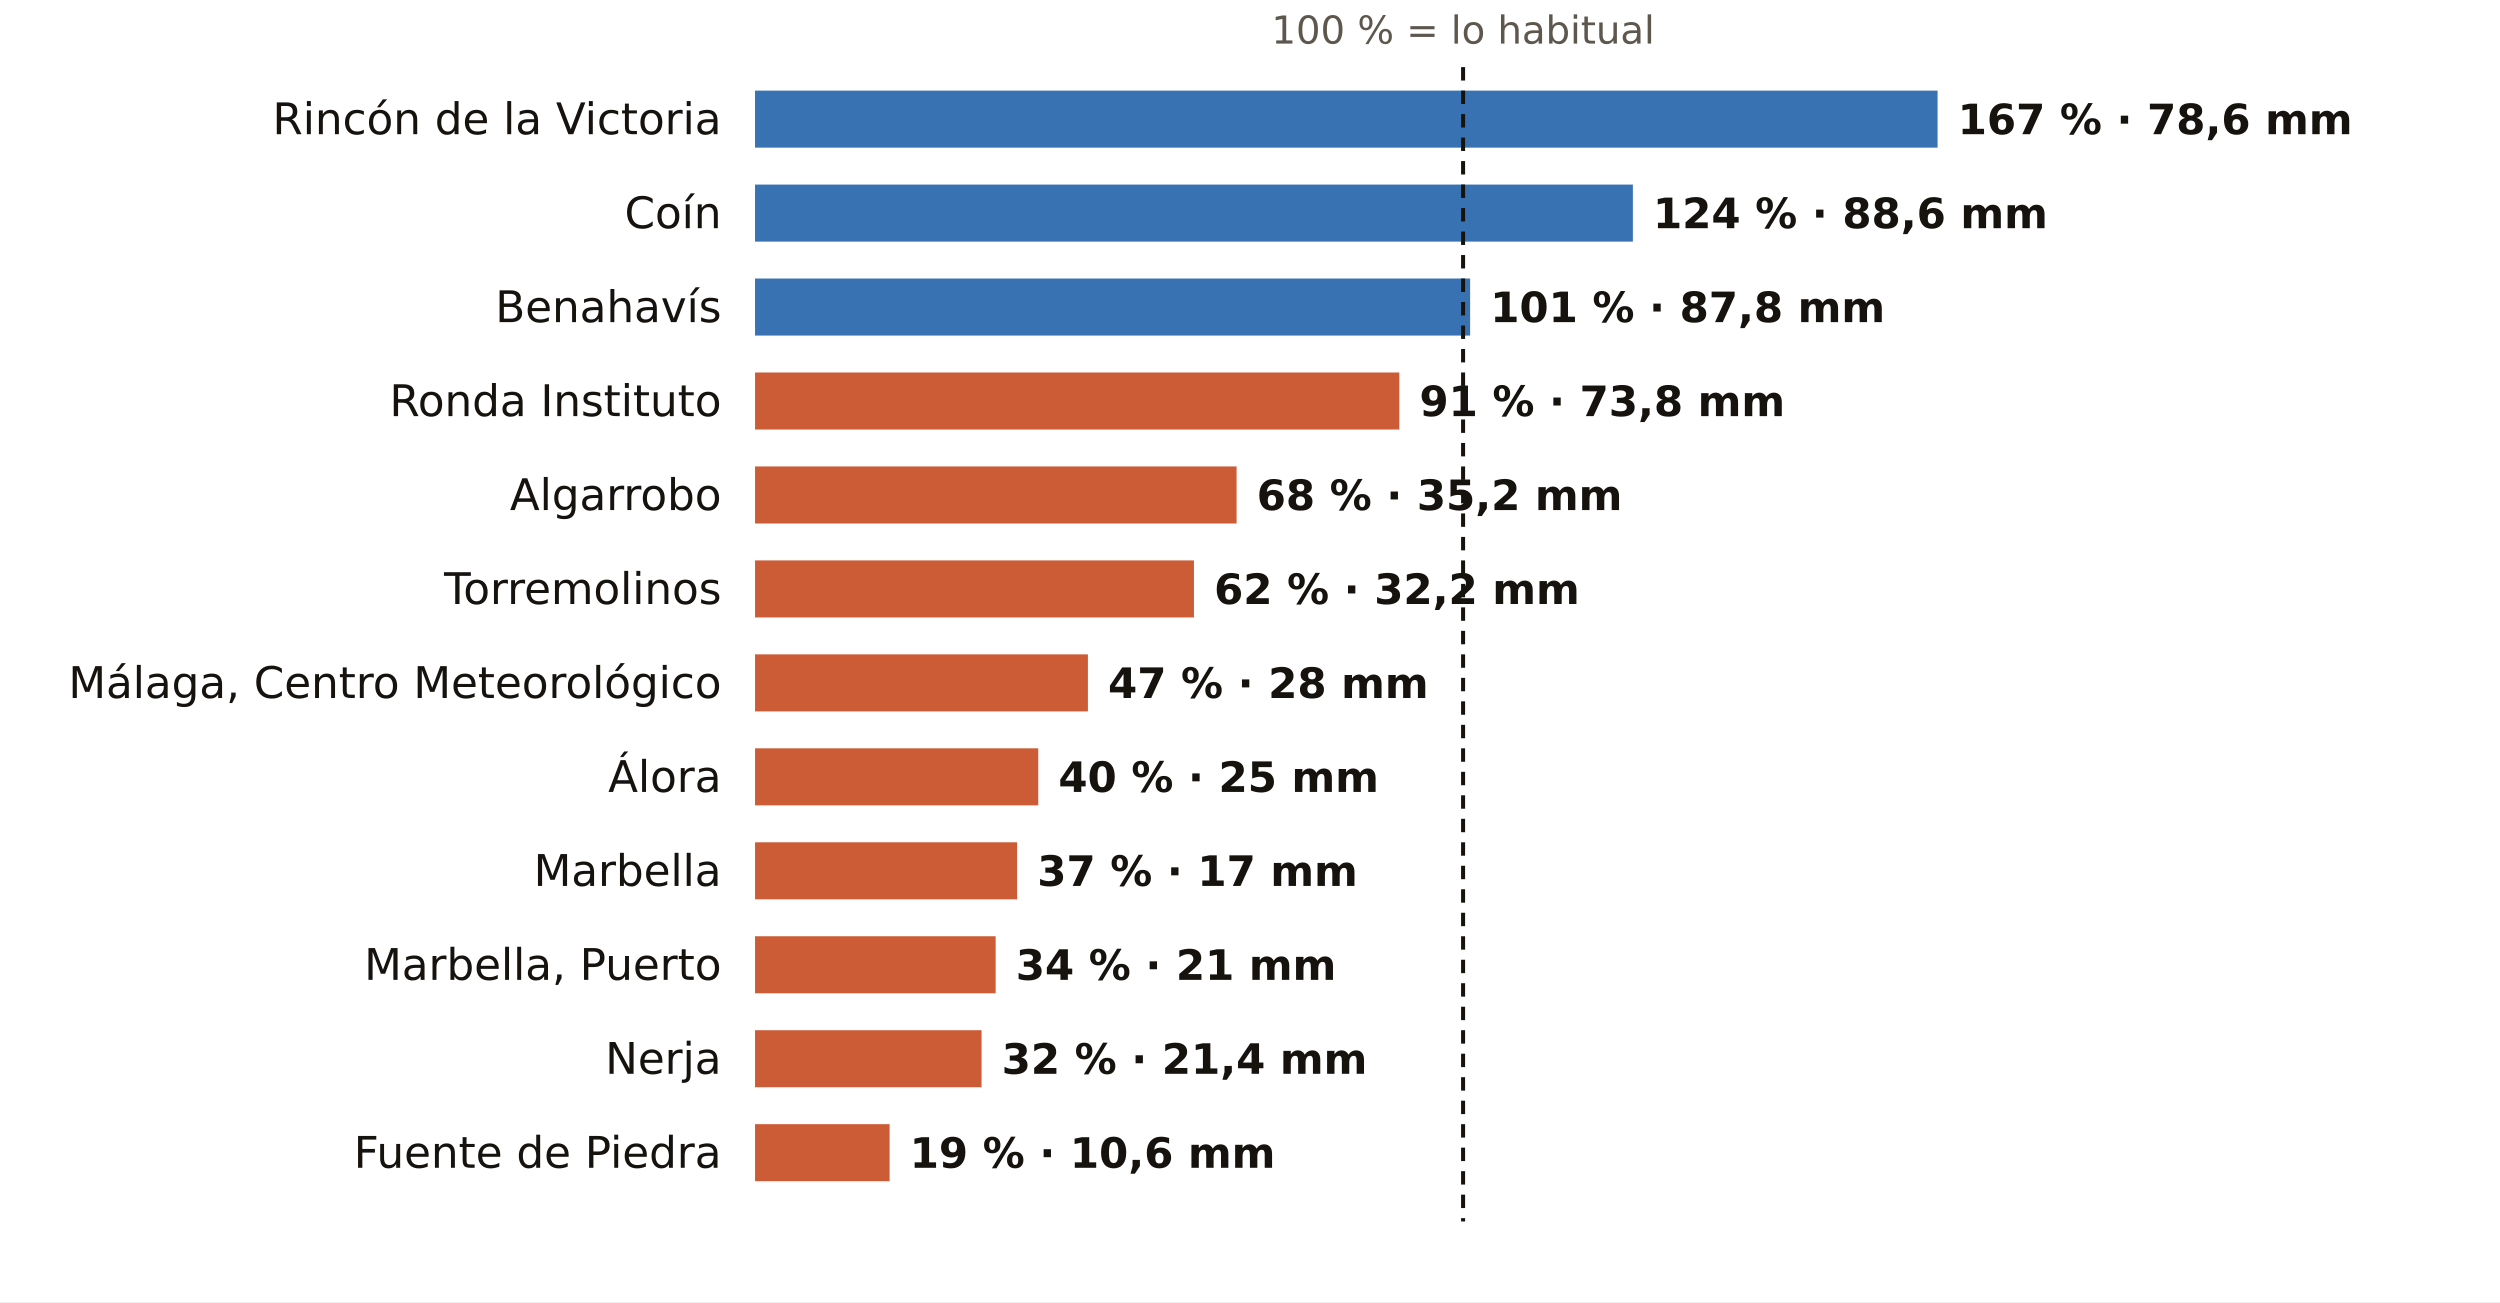
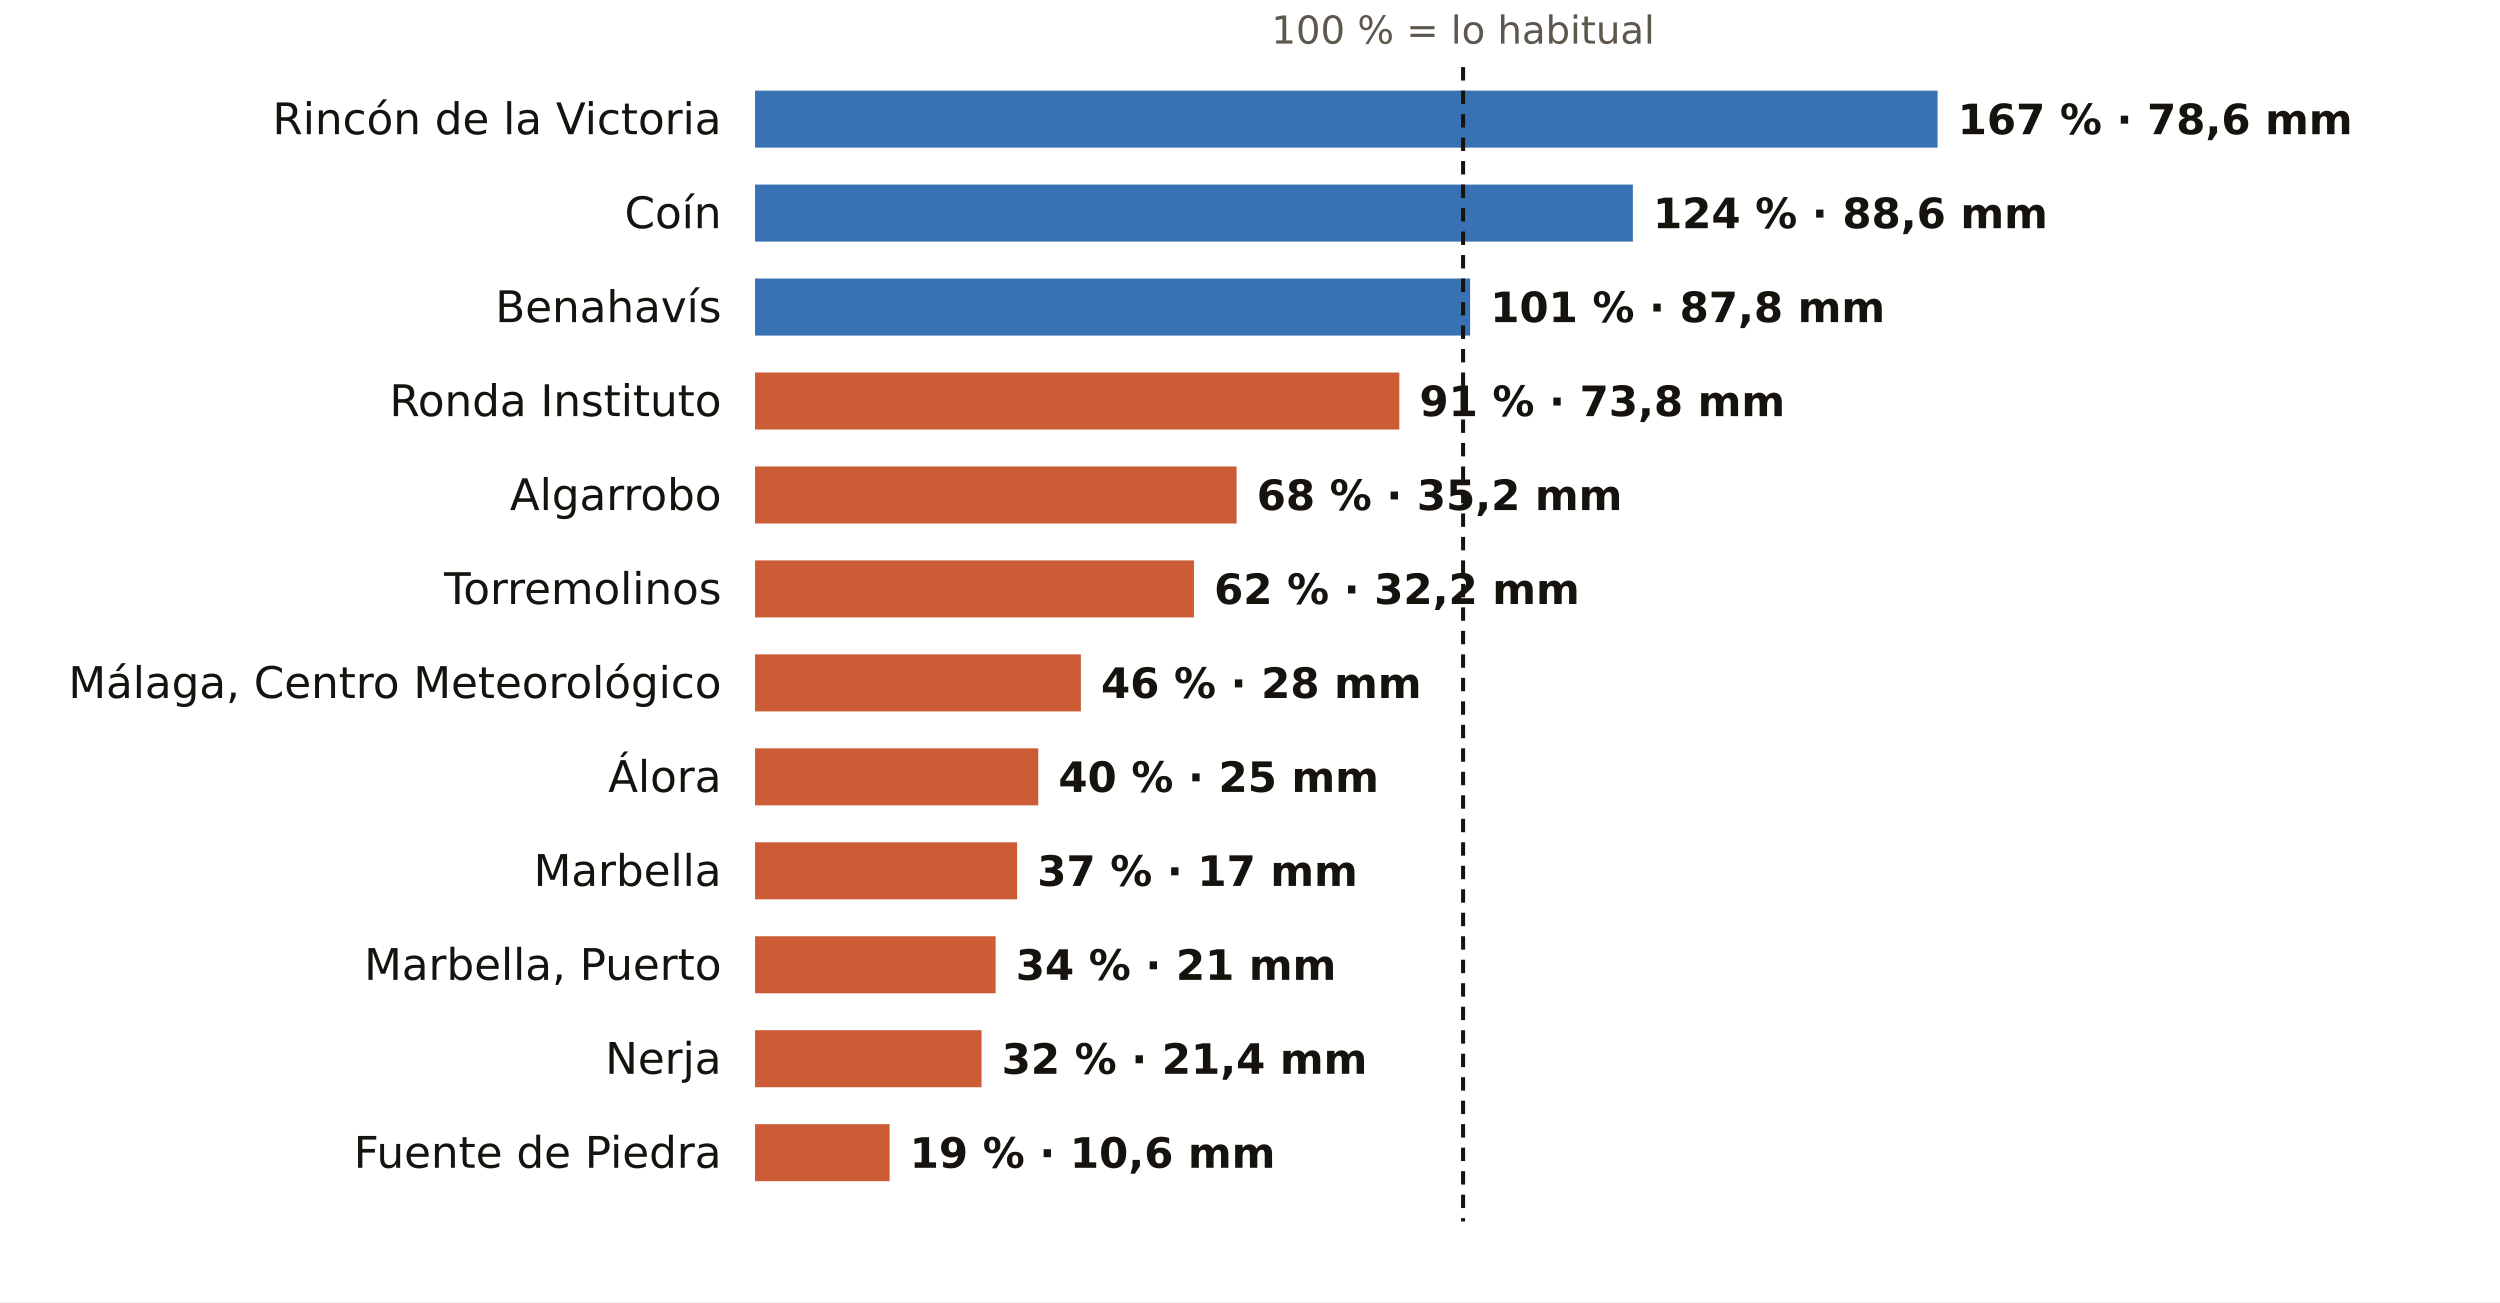
<svg xmlns="http://www.w3.org/2000/svg" viewBox="0 0 745 388" width="745" height="388" role="img" aria-label="El otoño en los pluviómetros de AEMET de Málaga: % de lo habitual">
  <rect width="745" height="388" fill="#FFFFFF" />
  <text x="436.0" y="13.0" font-size="11.5" fill="#5E574E" text-anchor="middle" font-weight="400" font-family="Public Sans, DejaVu Sans, Arial, sans-serif">100 % = lo habitual</text>
  <text x="215.0" y="40.0" font-size="13" fill="#16130F" text-anchor="end" font-weight="500" font-family="Public Sans, DejaVu Sans, Arial, sans-serif">Rincón de la Victoria</text>
  <rect x="225" y="27" width="352.4" height="17" fill="#1F5FA8" opacity="0.88" />
  <text x="583.4" y="40.0" font-size="12.5" fill="#16130F" text-anchor="start" font-weight="600" font-family="Public Sans, DejaVu Sans, Arial, sans-serif">167 % · 78,6 mm</text>
  <text x="215.0" y="68.0" font-size="13" fill="#16130F" text-anchor="end" font-weight="500" font-family="Public Sans, DejaVu Sans, Arial, sans-serif">Coín</text>
  <rect x="225" y="55" width="261.6" height="17" fill="#1F5FA8" opacity="0.88" />
  <text x="492.6" y="68.0" font-size="12.5" fill="#16130F" text-anchor="start" font-weight="600" font-family="Public Sans, DejaVu Sans, Arial, sans-serif">124 % · 88,6 mm</text>
  <text x="215.0" y="96.0" font-size="13" fill="#16130F" text-anchor="end" font-weight="500" font-family="Public Sans, DejaVu Sans, Arial, sans-serif">Benahavís</text>
  <rect x="225" y="83" width="213.1" height="17" fill="#1F5FA8" opacity="0.88" />
  <text x="444.1" y="96.0" font-size="12.5" fill="#16130F" text-anchor="start" font-weight="600" font-family="Public Sans, DejaVu Sans, Arial, sans-serif">101 % · 87,8 mm</text>
  <text x="215.0" y="124.0" font-size="13" fill="#16130F" text-anchor="end" font-weight="500" font-family="Public Sans, DejaVu Sans, Arial, sans-serif">Ronda Instituto</text>
  <rect x="225" y="111" width="192.0" height="17" fill="#C4461A" opacity="0.88" />
  <text x="423.0" y="124.0" font-size="12.5" fill="#16130F" text-anchor="start" font-weight="600" font-family="Public Sans, DejaVu Sans, Arial, sans-serif">91 % · 73,8 mm</text>
  <text x="215.0" y="152.0" font-size="13" fill="#16130F" text-anchor="end" font-weight="500" font-family="Public Sans, DejaVu Sans, Arial, sans-serif">Algarrobo</text>
  <rect x="225" y="139" width="143.5" height="17" fill="#C4461A" opacity="0.88" />
  <text x="374.5" y="152.0" font-size="12.5" fill="#16130F" text-anchor="start" font-weight="600" font-family="Public Sans, DejaVu Sans, Arial, sans-serif">68 % · 35,2 mm</text>
  <text x="215.0" y="180.0" font-size="13" fill="#16130F" text-anchor="end" font-weight="500" font-family="Public Sans, DejaVu Sans, Arial, sans-serif">Torremolinos</text>
  <rect x="225" y="167" width="130.8" height="17" fill="#C4461A" opacity="0.88" />
  <text x="361.8" y="180.0" font-size="12.5" fill="#16130F" text-anchor="start" font-weight="600" font-family="Public Sans, DejaVu Sans, Arial, sans-serif">62 % · 32,2 mm</text>
  <text x="215.0" y="208.0" font-size="13" fill="#16130F" text-anchor="end" font-weight="500" font-family="Public Sans, DejaVu Sans, Arial, sans-serif">Málaga, Centro Meteorológico</text>
-   <rect x="225" y="195" width="99.2" height="17" fill="#C4461A" opacity="0.88" />
-   <text x="330.2" y="208.0" font-size="12.5" fill="#16130F" text-anchor="start" font-weight="600" font-family="Public Sans, DejaVu Sans, Arial, sans-serif">47 % · 28 mm</text>
+   <rect x="225" y="195" width="97.1" height="17" fill="#C4461A" opacity="0.88" />
+   <text x="328.1" y="208.0" font-size="12.5" fill="#16130F" text-anchor="start" font-weight="600" font-family="Public Sans, DejaVu Sans, Arial, sans-serif">46 % · 28 mm</text>
  <text x="215.0" y="236.0" font-size="13" fill="#16130F" text-anchor="end" font-weight="500" font-family="Public Sans, DejaVu Sans, Arial, sans-serif">Álora</text>
  <rect x="225" y="223" width="84.4" height="17" fill="#C4461A" opacity="0.88" />
  <text x="315.4" y="236.0" font-size="12.5" fill="#16130F" text-anchor="start" font-weight="600" font-family="Public Sans, DejaVu Sans, Arial, sans-serif">40 % · 25 mm</text>
  <text x="215.0" y="264.0" font-size="13" fill="#16130F" text-anchor="end" font-weight="500" font-family="Public Sans, DejaVu Sans, Arial, sans-serif">Marbella</text>
  <rect x="225" y="251" width="78.1" height="17" fill="#C4461A" opacity="0.88" />
  <text x="309.1" y="264.0" font-size="12.5" fill="#16130F" text-anchor="start" font-weight="600" font-family="Public Sans, DejaVu Sans, Arial, sans-serif">37 % · 17 mm</text>
  <text x="215.0" y="292.0" font-size="13" fill="#16130F" text-anchor="end" font-weight="500" font-family="Public Sans, DejaVu Sans, Arial, sans-serif">Marbella, Puerto</text>
  <rect x="225" y="279" width="71.7" height="17" fill="#C4461A" opacity="0.88" />
  <text x="302.7" y="292.0" font-size="12.5" fill="#16130F" text-anchor="start" font-weight="600" font-family="Public Sans, DejaVu Sans, Arial, sans-serif">34 % · 21 mm</text>
  <text x="215.0" y="320.0" font-size="13" fill="#16130F" text-anchor="end" font-weight="500" font-family="Public Sans, DejaVu Sans, Arial, sans-serif">Nerja</text>
  <rect x="225" y="307" width="67.5" height="17" fill="#C4461A" opacity="0.88" />
  <text x="298.5" y="320.0" font-size="12.5" fill="#16130F" text-anchor="start" font-weight="600" font-family="Public Sans, DejaVu Sans, Arial, sans-serif">32 % · 21,4 mm</text>
  <text x="215.0" y="348.0" font-size="13" fill="#16130F" text-anchor="end" font-weight="500" font-family="Public Sans, DejaVu Sans, Arial, sans-serif">Fuente de Piedra</text>
  <rect x="225" y="335" width="40.1" height="17" fill="#C4461A" opacity="0.88" />
  <text x="271.1" y="348.0" font-size="12.5" fill="#16130F" text-anchor="start" font-weight="600" font-family="Public Sans, DejaVu Sans, Arial, sans-serif">19 % · 10,6 mm</text>
  <line x1="436.0" x2="436.0" y1="20" y2="364" stroke="#16130F" stroke-width="1.2" stroke-dasharray="4 3" />
</svg>
